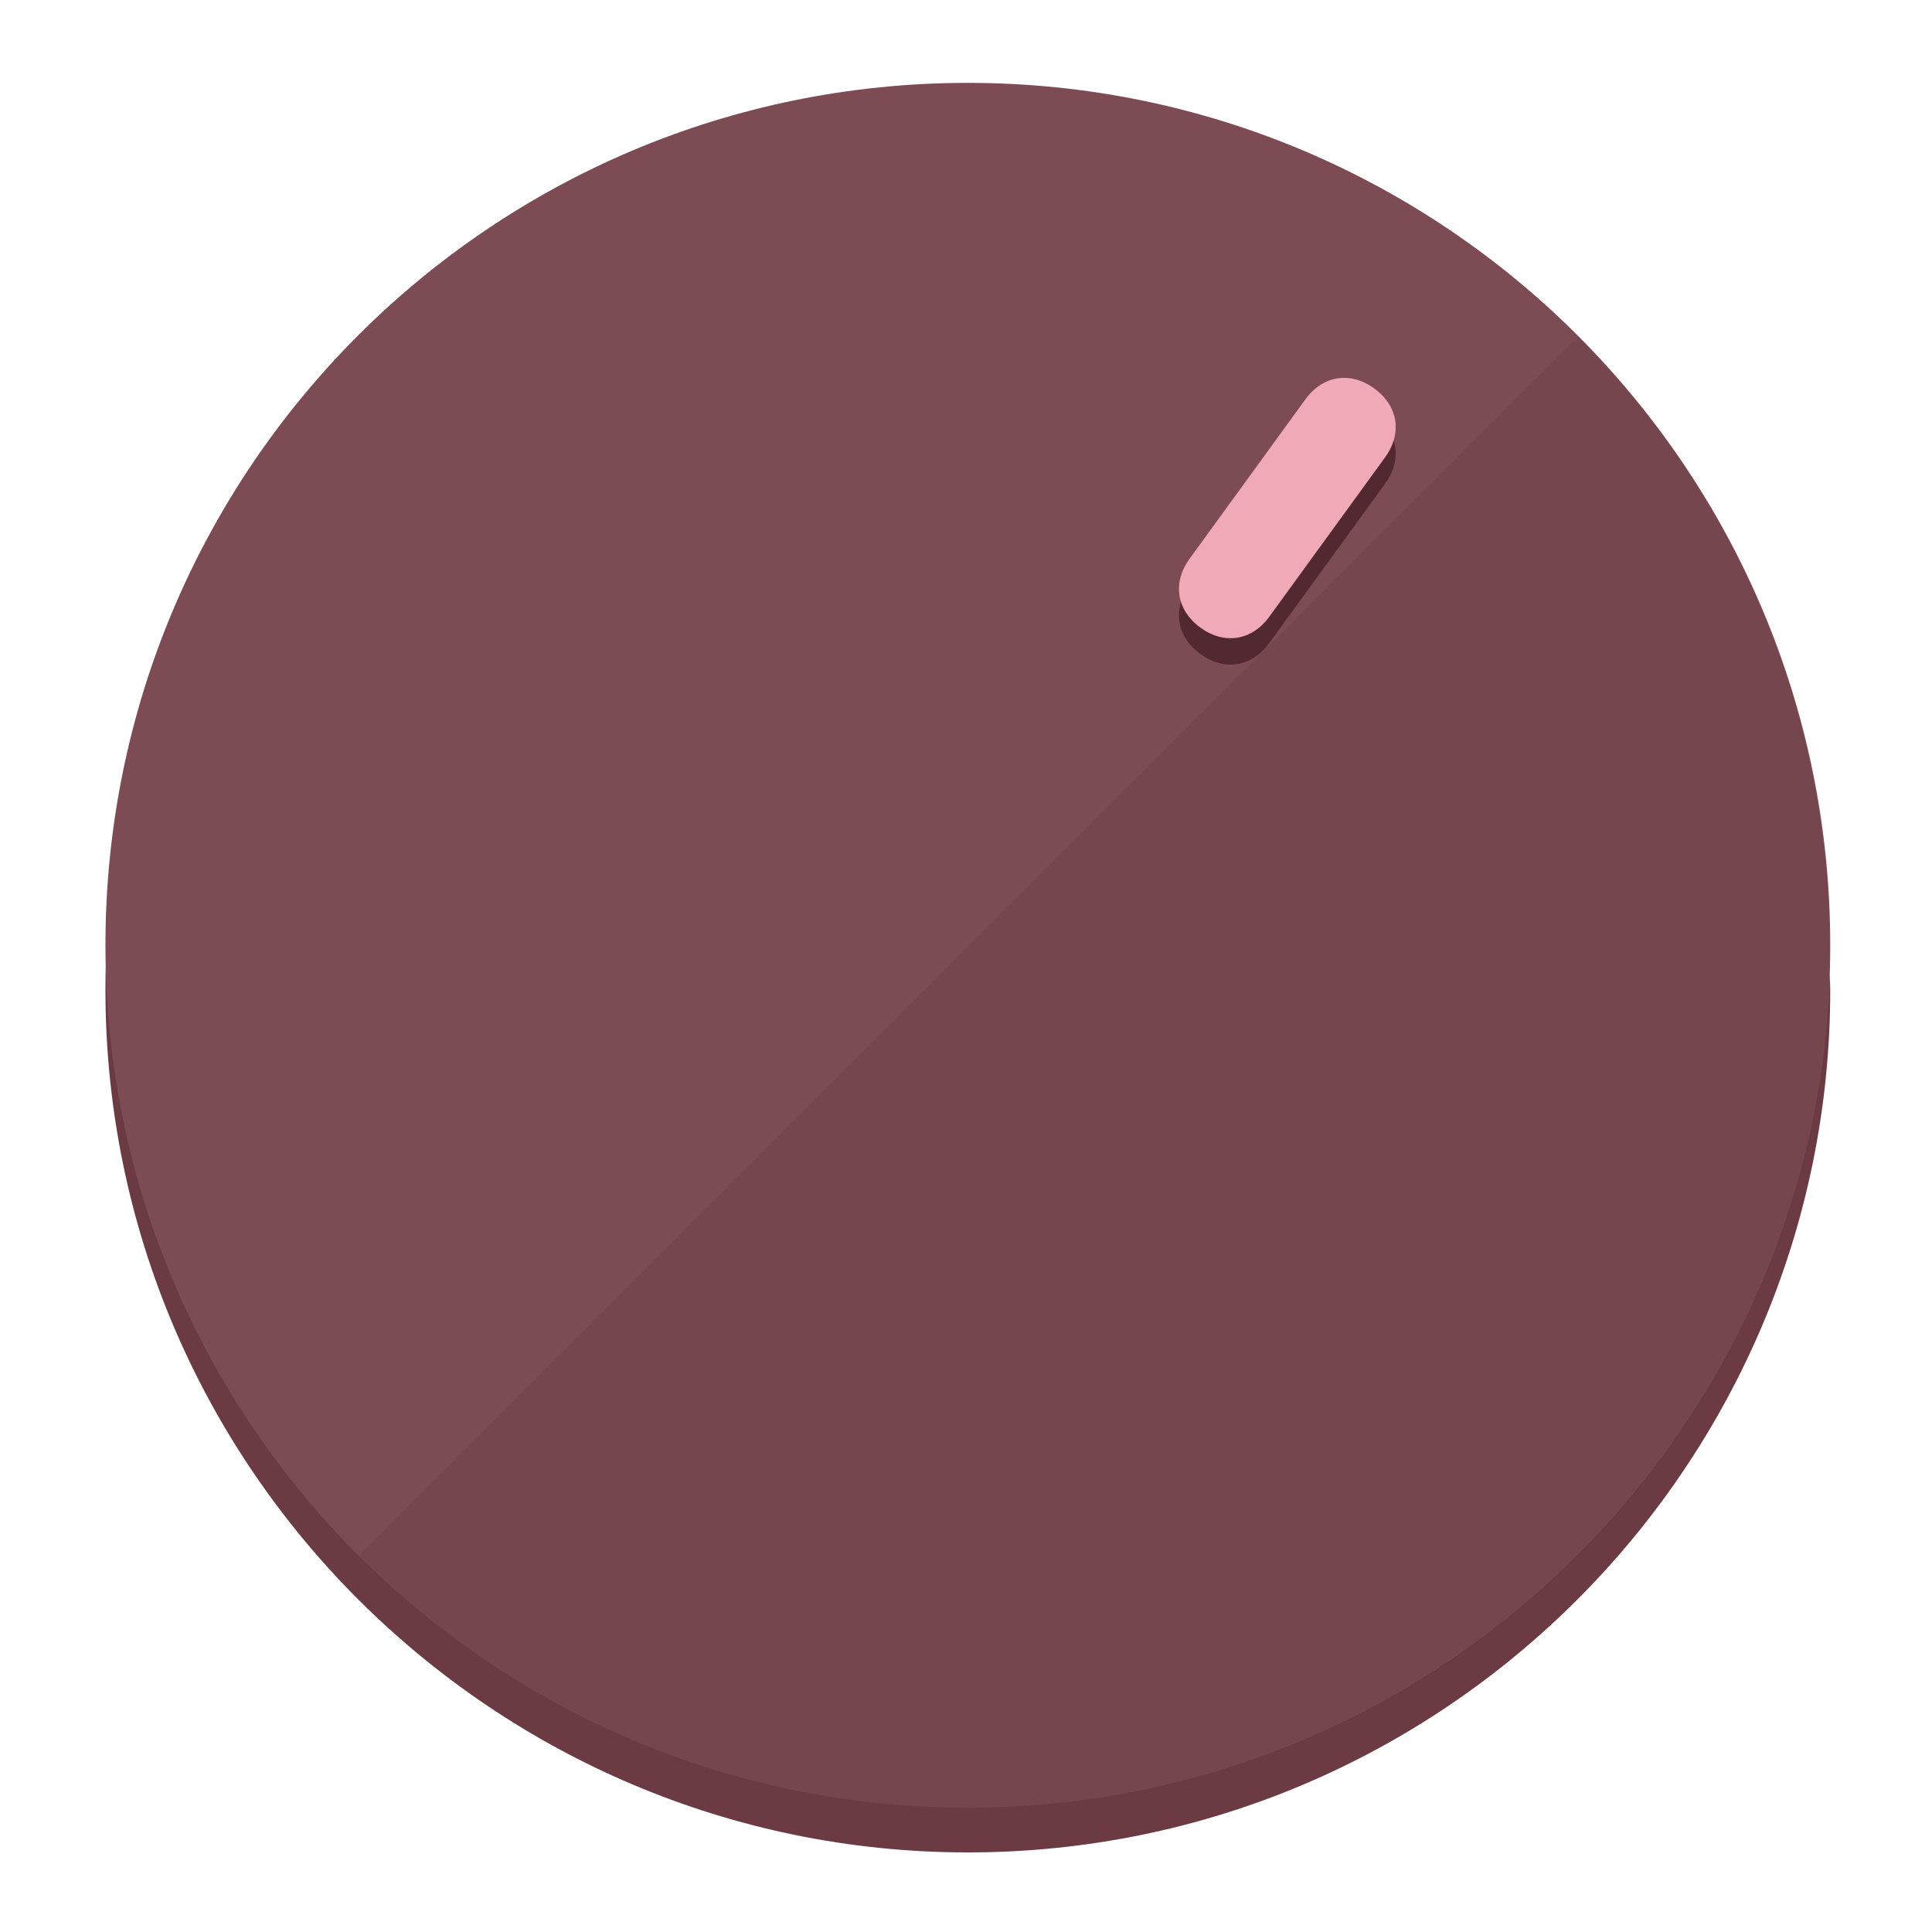
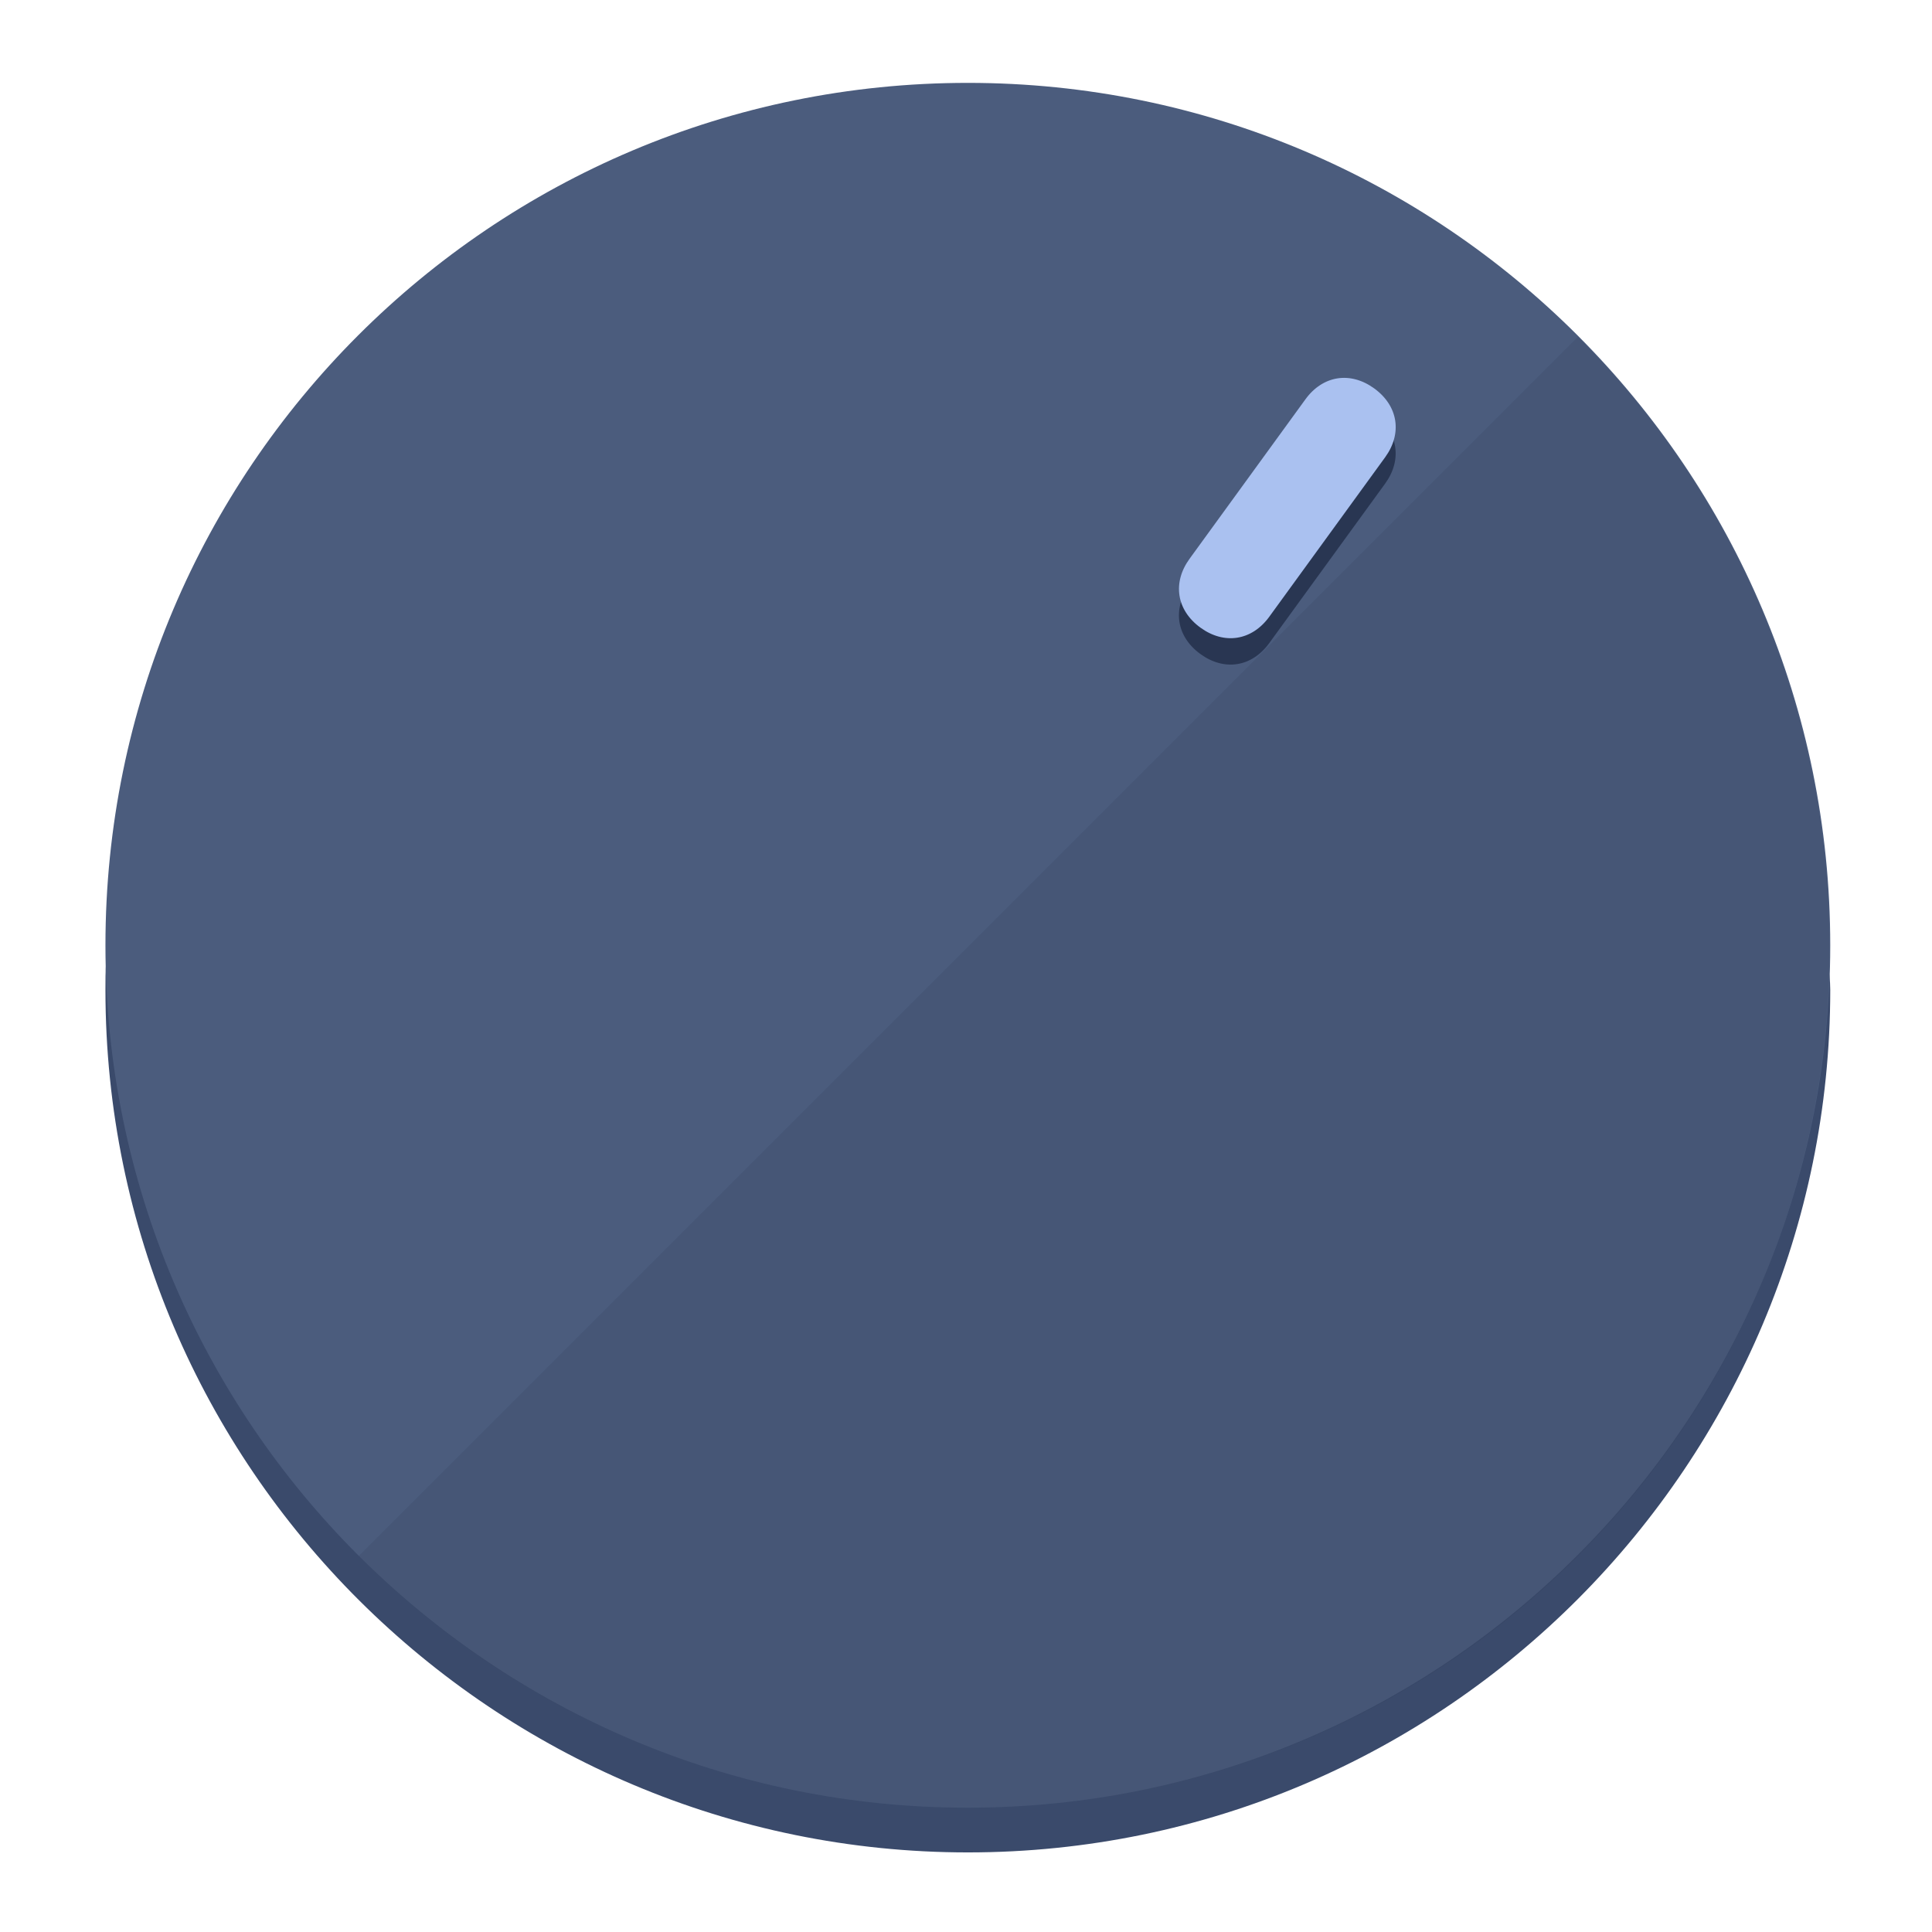
<svg xmlns="http://www.w3.org/2000/svg" height="120px" width="120px" version="1.1" id="Layer_1" viewBox="0 0 496.8 496.8" xml:space="preserve">
  <defs id="defs23" />
  <g id="g3158">
-     <path style="display:inline;fill:#6B3A43;fill-opacity:1;stroke-width:1.584" d="m 248.875,445.92 c 116.582,0 212.89,-91.238 220.493,-205.286 0,5.069 1.267,8.87 1.267,13.939 0,121.651 -98.842,221.76 -221.76,221.76 -121.651,0 -221.76,-98.842 -221.76,-221.76 0,-5.069 0,-8.87 1.267,-13.939 7.603,114.048 103.91,205.286 220.493,205.286 z" id="path8" />
-     <circle style="display:inline;fill:#7D4B54;fill-opacity:1;stroke-width:1.584" cx="248.875" cy="243.071" r="221.76" id="circle12" />
-     <path style="display:inline;fill:#522930;fill-opacity:0.154;stroke-width:1.587" d="m 405.744,86.606 c 86.308,86.308 86.308,227.193 0,313.5 -86.308,86.308 -227.193,86.308 -313.5,0" id="path14" />
+     <path style="display:inline;fill:#3A4A6B;fill-opacity:1;stroke-width:1.584" d="m 248.875,445.92 c 116.582,0 212.89,-91.238 220.493,-205.286 0,5.069 1.267,8.87 1.267,13.939 0,121.651 -98.842,221.76 -221.76,221.76 -121.651,0 -221.76,-98.842 -221.76,-221.76 0,-5.069 0,-8.87 1.267,-13.939 7.603,114.048 103.91,205.286 220.493,205.286 z" id="path8" />
+     <circle style="display:inline;fill:#4B5C7D;fill-opacity:1;stroke-width:1.584" cx="248.875" cy="243.071" r="221.76" id="circle12" />
+     <path style="display:inline;fill:#293652;fill-opacity:0.154;stroke-width:1.587" d="m 405.744,86.606 c 86.308,86.308 86.308,227.193 0,313.5 -86.308,86.308 -227.193,86.308 -313.5,0" id="path14" />
  </g>
  <g id="g3198">
    <circle style="display:none;fill:#000000;fill-opacity:0;stroke-width:1.584" cx="344.188" cy="51.017" r="221.76" id="circle12-3" transform="rotate(36)" />
-     <path style="display:inline;fill:#522930;fill-opacity:1;stroke-width:1.584" d="m 326.375,165.375 c -4.469,6.151 -11.549,7.272 -17.7,2.803 v 0 c -6.151,-4.469 -7.273,-11.549 -2.803,-17.7 l 29.794,-41.007 c 4.469,-6.151 11.549,-7.272 17.7,-2.803 v 0 c 6.151,4.469 7.272,11.549 2.803,17.7 z" id="path3789" />
-     <path style="display:inline;fill:#F0AAB7;stroke-width:1.584" d="m 326.385,158.59 c -4.469,6.151 -11.549,7.272 -17.7,2.803 v 0 c -6.151,-4.469 -7.272,-11.549 -2.803,-17.7 l 29.794,-41.007 c 4.469,-6.151 11.549,-7.273 17.7,-2.803 v 0 c 6.151,4.469 7.272,11.549 2.803,17.7 z" id="path915" />
+     <path style="display:inline;fill:#293652;fill-opacity:1;stroke-width:1.584" d="m 326.375,165.375 c -4.469,6.151 -11.549,7.272 -17.7,2.803 v 0 c -6.151,-4.469 -7.273,-11.549 -2.803,-17.7 l 29.794,-41.007 c 4.469,-6.151 11.549,-7.272 17.7,-2.803 v 0 c 6.151,4.469 7.272,11.549 2.803,17.7 z" id="path3789" />
+     <path style="display:inline;fill:#AAC1F0;stroke-width:1.584" d="m 326.385,158.59 c -4.469,6.151 -11.549,7.272 -17.7,2.803 v 0 c -6.151,-4.469 -7.272,-11.549 -2.803,-17.7 l 29.794,-41.007 c 4.469,-6.151 11.549,-7.273 17.7,-2.803 v 0 c 6.151,4.469 7.272,11.549 2.803,17.7 z" id="path915" />
  </g>
</svg>
